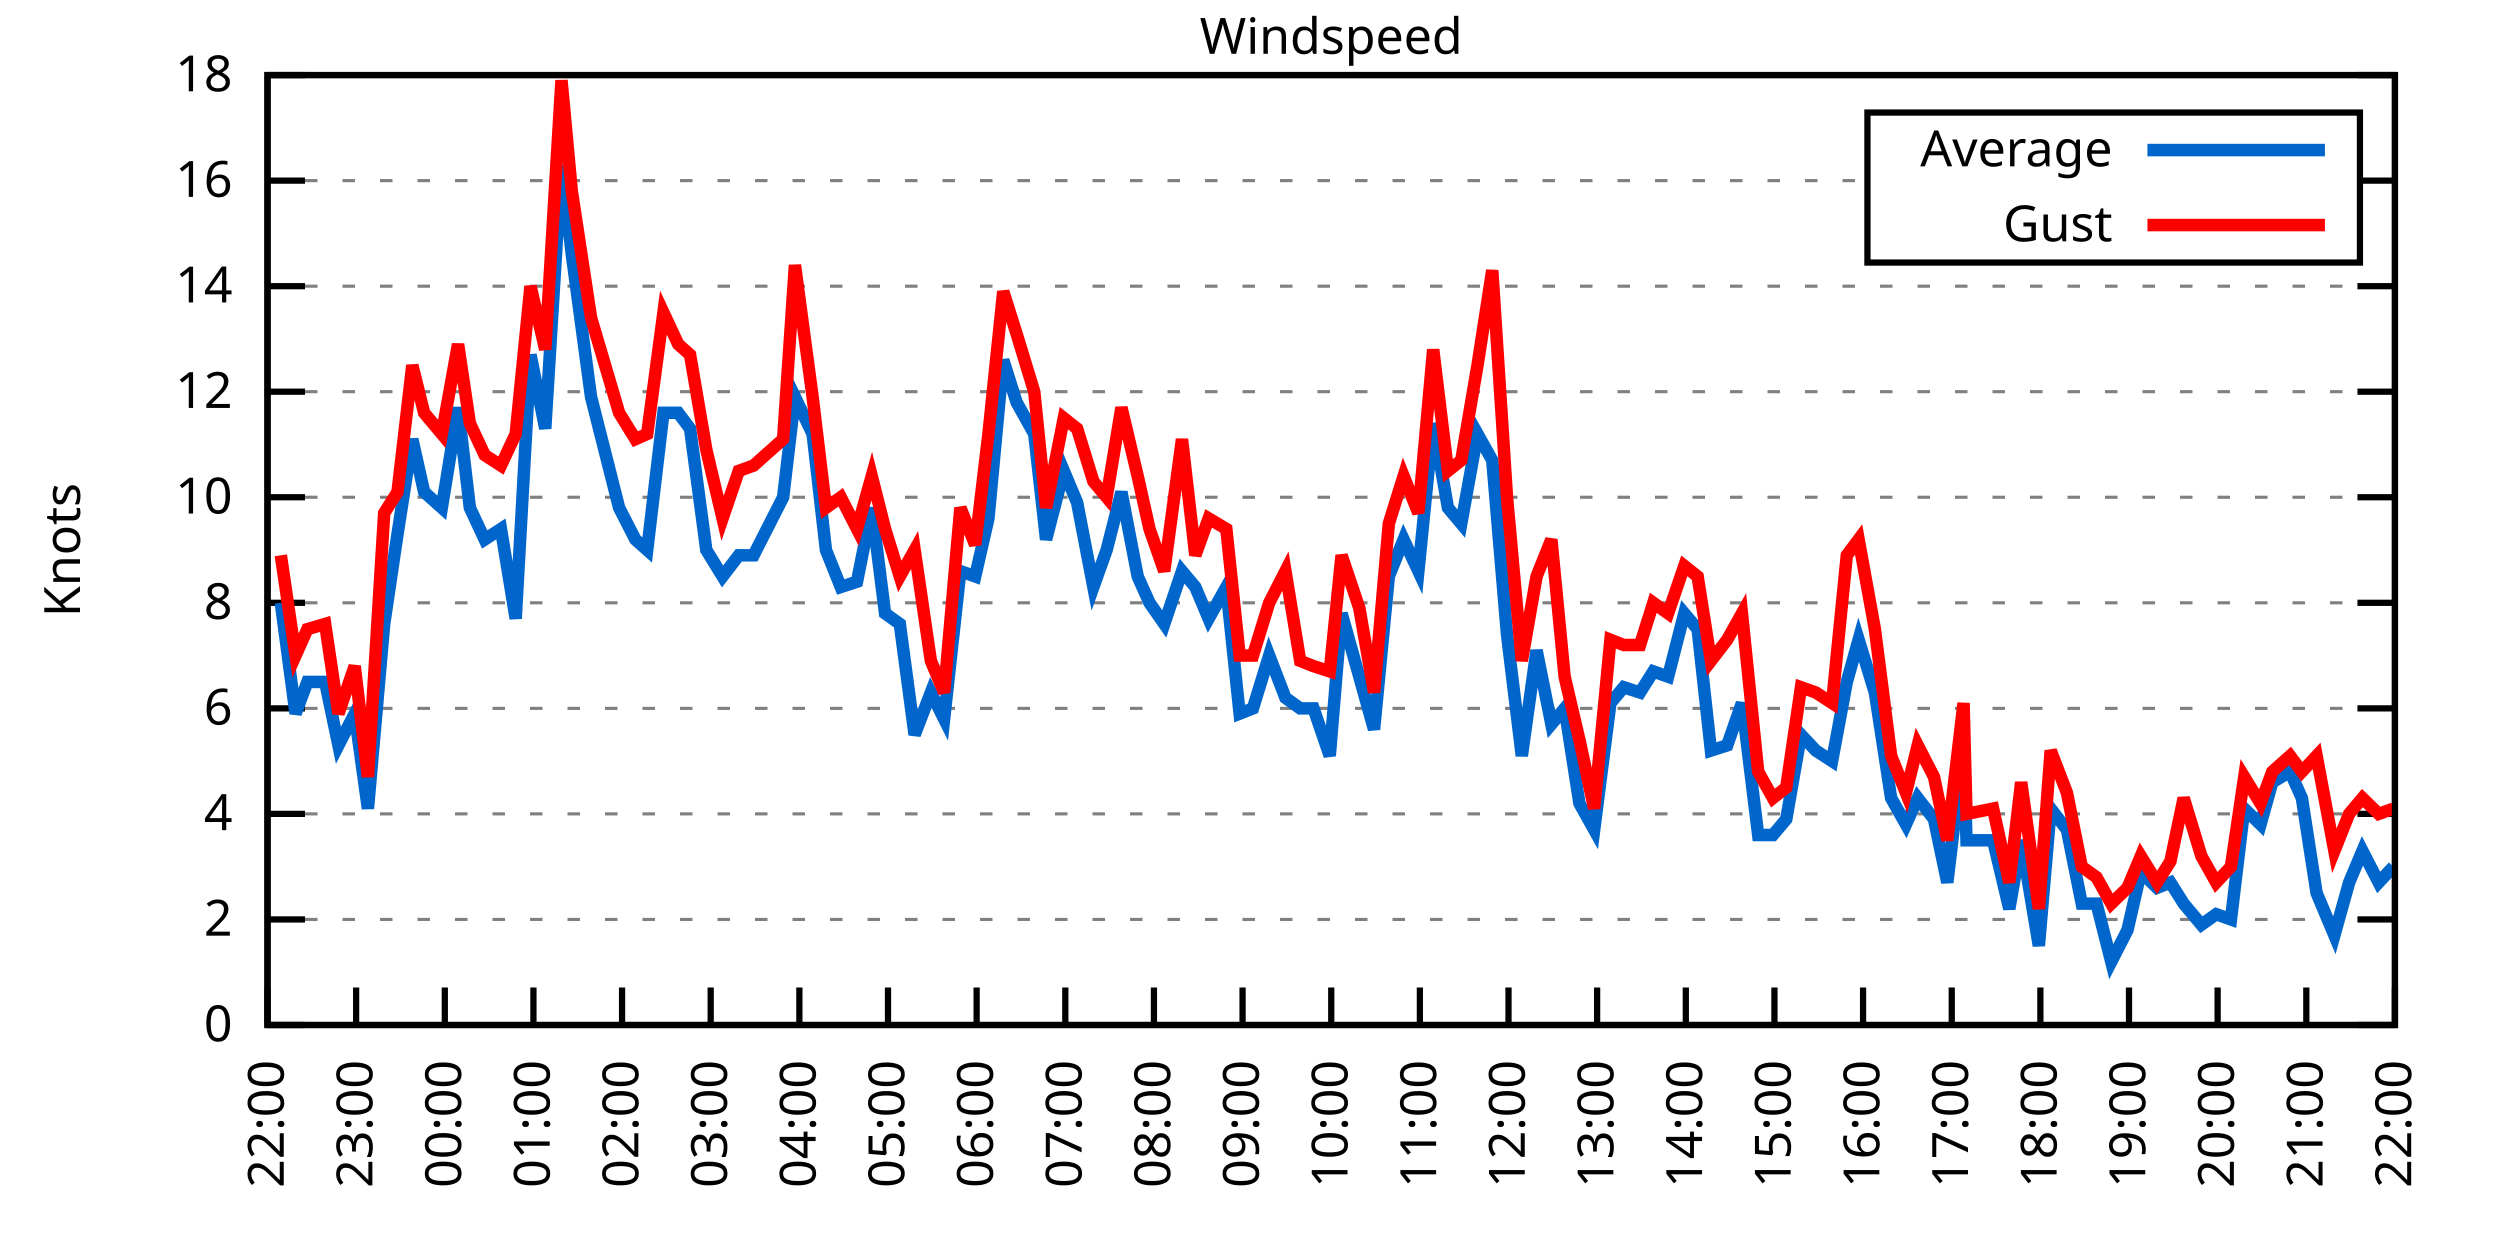
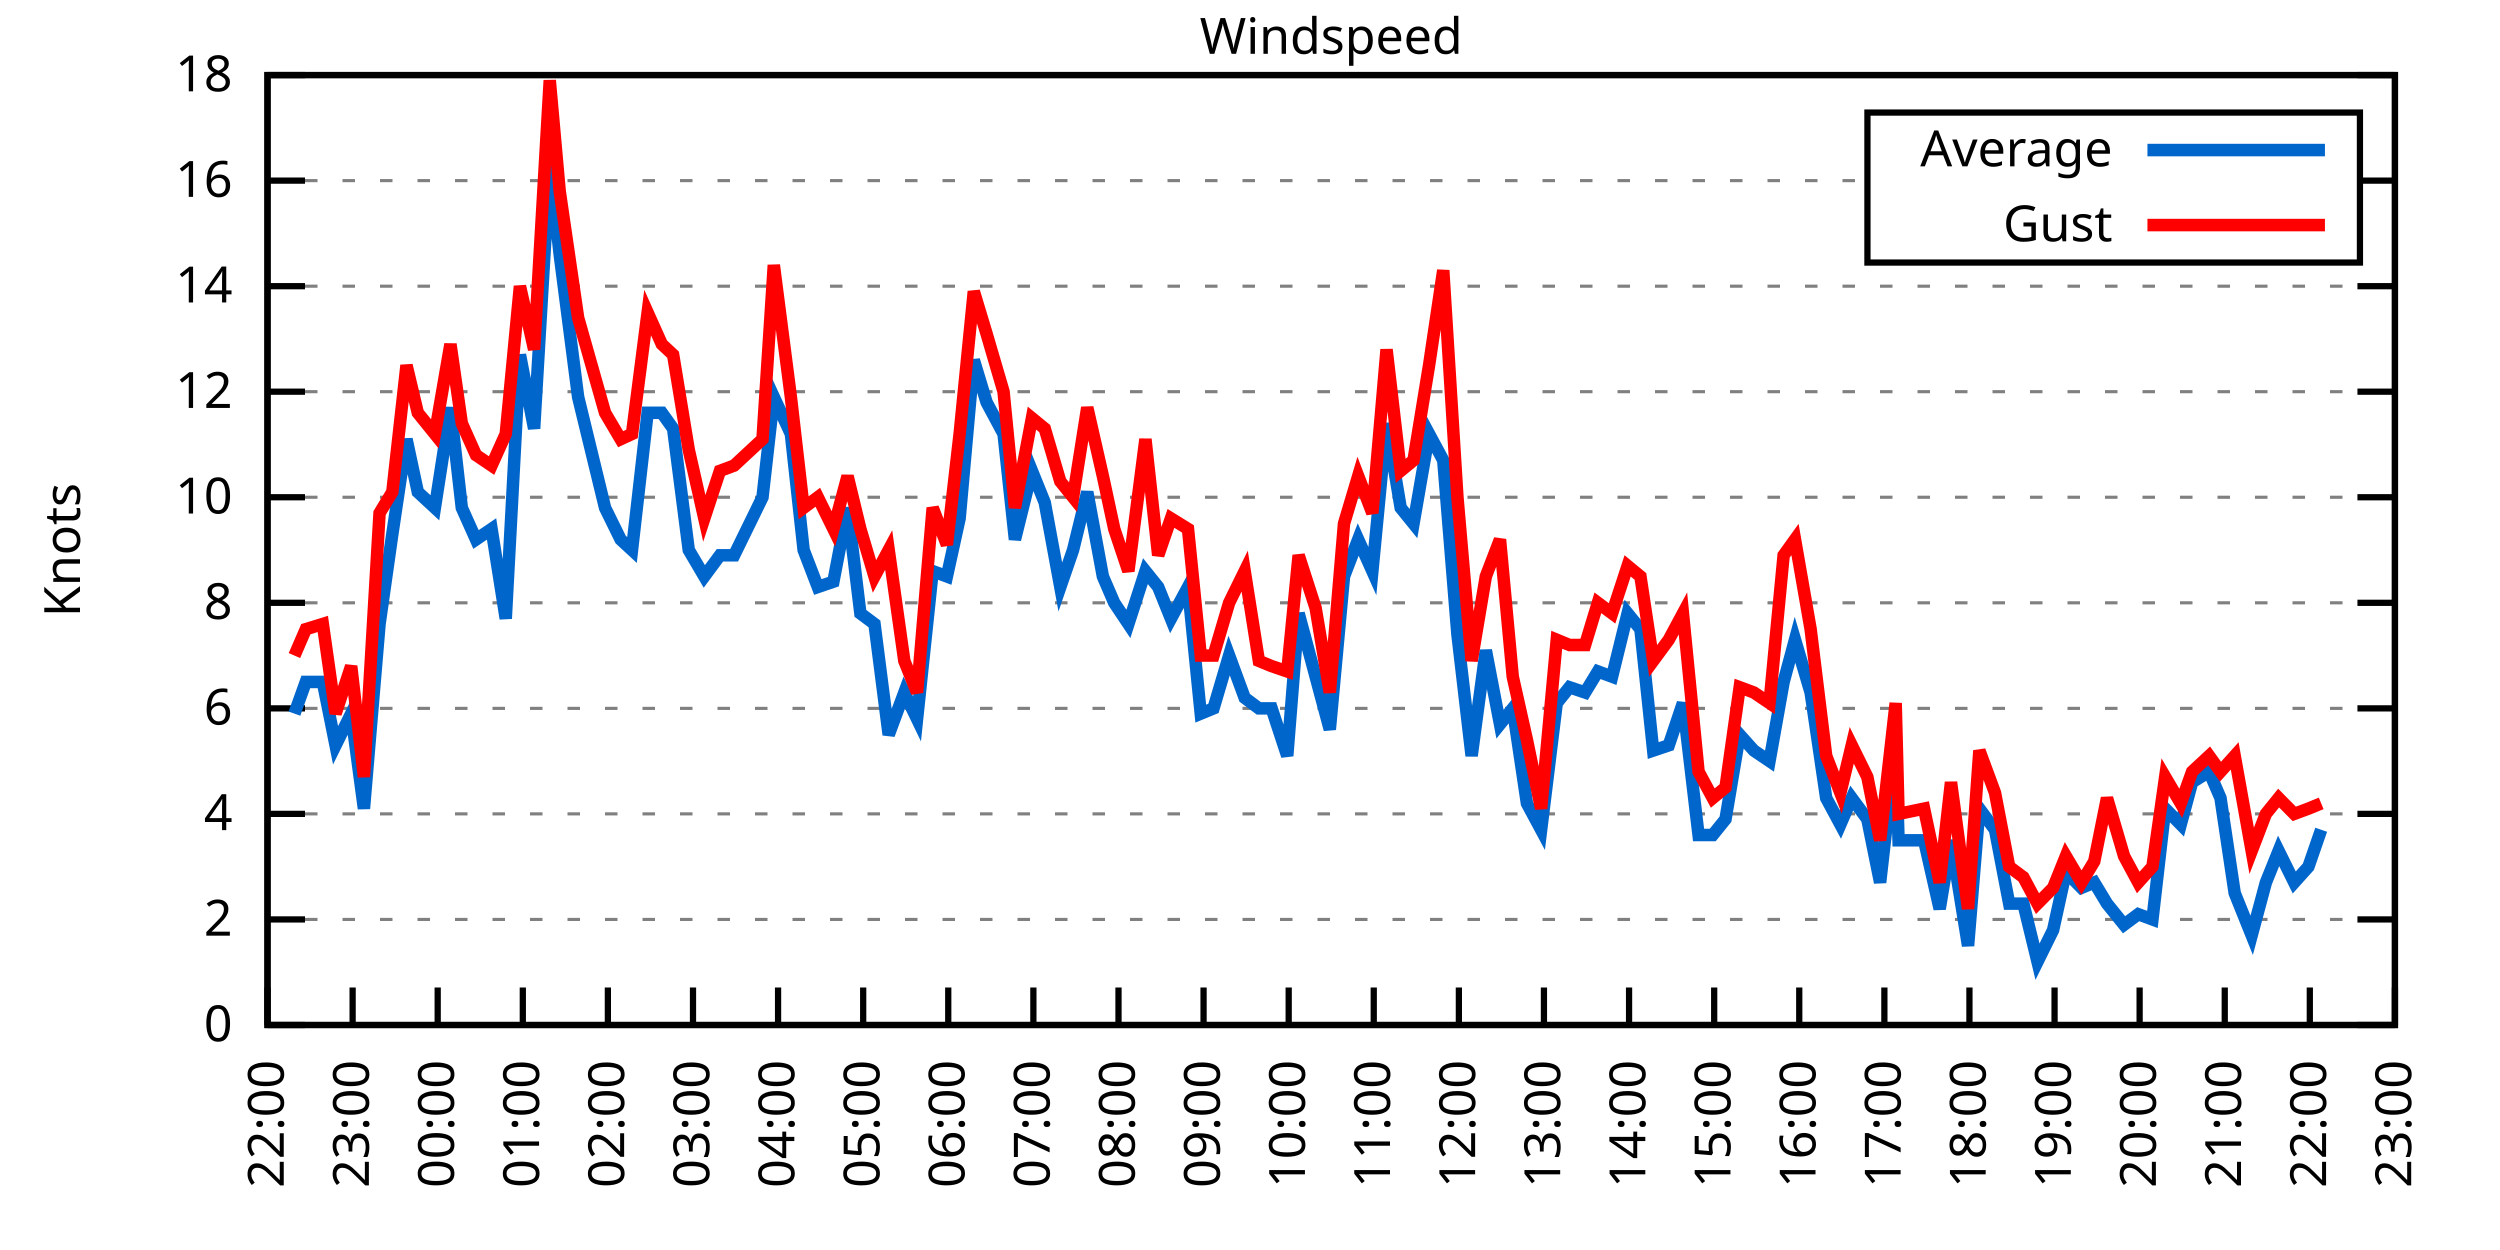
<svg xmlns="http://www.w3.org/2000/svg" xmlns:xlink="http://www.w3.org/1999/xlink" width="400" height="200" viewBox="0 0 400 200">
  <g id="gnuplot_canvas">
    <rect x="0" y="0" width="400" height="200" fill="none" />
    <defs>
      <circle id="gpDot" r="0.5" stroke-width="0.5" stroke="currentColor" />
      <path id="gpPt0" stroke-width="0.333" stroke="currentColor" d="M-1,0 h2 M0,-1 v2" />
      <path id="gpPt1" stroke-width="0.333" stroke="currentColor" d="M-1,-1 L1,1 M1,-1 L-1,1" />
      <path id="gpPt2" stroke-width="0.333" stroke="currentColor" d="M-1,0 L1,0 M0,-1 L0,1 M-1,-1 L1,1 M-1,1 L1,-1" />
      <rect id="gpPt3" stroke-width="0.333" stroke="currentColor" x="-1" y="-1" width="2" height="2" />
      <rect id="gpPt4" stroke-width="0.333" stroke="currentColor" fill="currentColor" x="-1" y="-1" width="2" height="2" />
      <circle id="gpPt5" stroke-width="0.333" stroke="currentColor" cx="0" cy="0" r="1" />
      <use xlink:href="#gpPt5" id="gpPt6" fill="currentColor" stroke="none" />
      <path id="gpPt7" stroke-width="0.333" stroke="currentColor" d="M0,-1.33 L-1.33,0.67 L1.33,0.67 z" />
      <use xlink:href="#gpPt7" id="gpPt8" fill="currentColor" stroke="none" />
      <use xlink:href="#gpPt7" id="gpPt9" stroke="currentColor" transform="rotate(180)" />
      <use xlink:href="#gpPt9" id="gpPt10" fill="currentColor" stroke="none" />
      <use xlink:href="#gpPt3" id="gpPt11" stroke="currentColor" transform="rotate(45)" />
      <use xlink:href="#gpPt11" id="gpPt12" fill="currentColor" stroke="none" />
      <path id="gpPt13" stroke-width="0.333" stroke="currentColor" d="M0,1.330 L1.265,0.411 L0.782,-1.067 L-0.782,-1.076 L-1.265,0.411 z" />
      <use xlink:href="#gpPt13" id="gpPt14" fill="currentColor" stroke="none" />
      <filter id="textbox" filterUnits="objectBoundingBox" x="0" y="0" height="1" width="1">
        <feFlood flood-color="white" flood-opacity="1" result="bgnd" />
        <feComposite in="SourceGraphic" in2="bgnd" operator="atop" />
      </filter>
      <filter id="greybox" filterUnits="objectBoundingBox" x="0" y="0" height="1" width="1">
        <feFlood flood-color="lightgrey" flood-opacity="1" result="grey" />
        <feComposite in="SourceGraphic" in2="grey" operator="atop" />
      </filter>
    </defs>
    <g fill="none" color="white" stroke="currentColor" stroke-width="1.00" stroke-linecap="butt" stroke-linejoin="miter">
</g>
    <g fill="none" color="black" stroke="currentColor" stroke-width="1.00" stroke-linecap="butt" stroke-linejoin="miter">
      <g stroke="none" shape-rendering="crispEdges">
        <polygon fill="rgb(255, 255, 255)" points="42.80,164.00 383.18,164.00 383.18,12.02 42.80,12.02 " />
      </g>
    </g>
    <g fill="none" color="black" stroke="currentColor" stroke-width="1.00" stroke-linecap="butt" stroke-linejoin="miter">
</g>
    <g fill="none" color="black" stroke="black" stroke-width="0.50" stroke-linecap="butt" stroke-linejoin="miter">
</g>
    <g fill="none" color="gray" stroke="currentColor" stroke-width="0.50" stroke-linecap="butt" stroke-linejoin="miter">
      <path stroke="gray" stroke-dasharray="2,4" class="gridline" d="M42.80,164.00 L383.19,164.00  " />
    </g>
    <g fill="none" color="gray" stroke="gray" stroke-width="1.00" stroke-linecap="butt" stroke-linejoin="miter">
</g>
    <g fill="none" color="black" stroke="currentColor" stroke-width="1.00" stroke-linecap="butt" stroke-linejoin="miter">
      <path stroke="black" d="M42.80,164.00 L48.80,164.00 M383.19,164.00 L377.19,164.00  " />
      <g transform="translate(37.20,166.60)" stroke="none" fill="black" font-family="Sans" font-size="8.00" text-anchor="end">
        <text>
          <tspan font-family="Sans"> 0</tspan>
        </text>
      </g>
    </g>
    <g fill="none" color="black" stroke="currentColor" stroke-width="1.00" stroke-linecap="butt" stroke-linejoin="miter">
</g>
    <g fill="none" color="black" stroke="black" stroke-width="0.50" stroke-linecap="butt" stroke-linejoin="miter">
</g>
    <g fill="none" color="gray" stroke="currentColor" stroke-width="0.50" stroke-linecap="butt" stroke-linejoin="miter">
      <path stroke="gray" stroke-dasharray="2,4" class="gridline" d="M42.80,147.11 L383.19,147.11  " />
    </g>
    <g fill="none" color="gray" stroke="gray" stroke-width="1.00" stroke-linecap="butt" stroke-linejoin="miter">
</g>
    <g fill="none" color="black" stroke="currentColor" stroke-width="1.00" stroke-linecap="butt" stroke-linejoin="miter">
      <path stroke="black" d="M42.80,147.11 L48.80,147.11 M383.19,147.11 L377.19,147.11  " />
      <g transform="translate(37.20,149.71)" stroke="none" fill="black" font-family="Sans" font-size="8.00" text-anchor="end">
        <text>
          <tspan font-family="Sans"> 2</tspan>
        </text>
      </g>
    </g>
    <g fill="none" color="black" stroke="currentColor" stroke-width="1.00" stroke-linecap="butt" stroke-linejoin="miter">
</g>
    <g fill="none" color="black" stroke="black" stroke-width="0.50" stroke-linecap="butt" stroke-linejoin="miter">
</g>
    <g fill="none" color="gray" stroke="currentColor" stroke-width="0.50" stroke-linecap="butt" stroke-linejoin="miter">
      <path stroke="gray" stroke-dasharray="2,4" class="gridline" d="M42.80,130.22 L383.19,130.22  " />
    </g>
    <g fill="none" color="gray" stroke="gray" stroke-width="1.00" stroke-linecap="butt" stroke-linejoin="miter">
</g>
    <g fill="none" color="black" stroke="currentColor" stroke-width="1.00" stroke-linecap="butt" stroke-linejoin="miter">
      <path stroke="black" d="M42.80,130.22 L48.80,130.22 M383.19,130.22 L377.19,130.22  " />
      <g transform="translate(37.20,132.82)" stroke="none" fill="black" font-family="Sans" font-size="8.00" text-anchor="end">
        <text>
          <tspan font-family="Sans"> 4</tspan>
        </text>
      </g>
    </g>
    <g fill="none" color="black" stroke="currentColor" stroke-width="1.00" stroke-linecap="butt" stroke-linejoin="miter">
</g>
    <g fill="none" color="black" stroke="black" stroke-width="0.50" stroke-linecap="butt" stroke-linejoin="miter">
</g>
    <g fill="none" color="gray" stroke="currentColor" stroke-width="0.50" stroke-linecap="butt" stroke-linejoin="miter">
      <path stroke="gray" stroke-dasharray="2,4" class="gridline" d="M42.80,113.34 L383.19,113.34  " />
    </g>
    <g fill="none" color="gray" stroke="gray" stroke-width="1.00" stroke-linecap="butt" stroke-linejoin="miter">
</g>
    <g fill="none" color="black" stroke="currentColor" stroke-width="1.00" stroke-linecap="butt" stroke-linejoin="miter">
      <path stroke="black" d="M42.80,113.34 L48.80,113.34 M383.19,113.34 L377.19,113.34  " />
      <g transform="translate(37.20,115.94)" stroke="none" fill="black" font-family="Sans" font-size="8.00" text-anchor="end">
        <text>
          <tspan font-family="Sans"> 6</tspan>
        </text>
      </g>
    </g>
    <g fill="none" color="black" stroke="currentColor" stroke-width="1.00" stroke-linecap="butt" stroke-linejoin="miter">
</g>
    <g fill="none" color="black" stroke="black" stroke-width="0.50" stroke-linecap="butt" stroke-linejoin="miter">
</g>
    <g fill="none" color="gray" stroke="currentColor" stroke-width="0.50" stroke-linecap="butt" stroke-linejoin="miter">
      <path stroke="gray" stroke-dasharray="2,4" class="gridline" d="M42.80,96.45 L383.19,96.45  " />
    </g>
    <g fill="none" color="gray" stroke="gray" stroke-width="1.00" stroke-linecap="butt" stroke-linejoin="miter">
</g>
    <g fill="none" color="black" stroke="currentColor" stroke-width="1.00" stroke-linecap="butt" stroke-linejoin="miter">
      <path stroke="black" d="M42.80,96.45 L48.80,96.45 M383.19,96.45 L377.19,96.45  " />
      <g transform="translate(37.20,99.05)" stroke="none" fill="black" font-family="Sans" font-size="8.00" text-anchor="end">
        <text>
          <tspan font-family="Sans"> 8</tspan>
        </text>
      </g>
    </g>
    <g fill="none" color="black" stroke="currentColor" stroke-width="1.00" stroke-linecap="butt" stroke-linejoin="miter">
</g>
    <g fill="none" color="black" stroke="black" stroke-width="0.50" stroke-linecap="butt" stroke-linejoin="miter">
</g>
    <g fill="none" color="gray" stroke="currentColor" stroke-width="0.50" stroke-linecap="butt" stroke-linejoin="miter">
      <path stroke="gray" stroke-dasharray="2,4" class="gridline" d="M42.80,79.56 L383.19,79.56  " />
    </g>
    <g fill="none" color="gray" stroke="gray" stroke-width="1.00" stroke-linecap="butt" stroke-linejoin="miter">
</g>
    <g fill="none" color="black" stroke="currentColor" stroke-width="1.00" stroke-linecap="butt" stroke-linejoin="miter">
      <path stroke="black" d="M42.80,79.56 L48.80,79.56 M383.19,79.56 L377.19,79.56  " />
      <g transform="translate(37.20,82.16)" stroke="none" fill="black" font-family="Sans" font-size="8.00" text-anchor="end">
        <text>
          <tspan font-family="Sans"> 10</tspan>
        </text>
      </g>
    </g>
    <g fill="none" color="black" stroke="currentColor" stroke-width="1.00" stroke-linecap="butt" stroke-linejoin="miter">
</g>
    <g fill="none" color="black" stroke="black" stroke-width="0.50" stroke-linecap="butt" stroke-linejoin="miter">
</g>
    <g fill="none" color="gray" stroke="currentColor" stroke-width="0.50" stroke-linecap="butt" stroke-linejoin="miter">
      <path stroke="gray" stroke-dasharray="2,4" class="gridline" d="M42.80,62.67 L383.19,62.67  " />
    </g>
    <g fill="none" color="gray" stroke="gray" stroke-width="1.00" stroke-linecap="butt" stroke-linejoin="miter">
</g>
    <g fill="none" color="black" stroke="currentColor" stroke-width="1.00" stroke-linecap="butt" stroke-linejoin="miter">
      <path stroke="black" d="M42.80,62.67 L48.80,62.67 M383.19,62.67 L377.19,62.67  " />
      <g transform="translate(37.20,65.27)" stroke="none" fill="black" font-family="Sans" font-size="8.00" text-anchor="end">
        <text>
          <tspan font-family="Sans"> 12</tspan>
        </text>
      </g>
    </g>
    <g fill="none" color="black" stroke="currentColor" stroke-width="1.00" stroke-linecap="butt" stroke-linejoin="miter">
</g>
    <g fill="none" color="black" stroke="black" stroke-width="0.50" stroke-linecap="butt" stroke-linejoin="miter">
</g>
    <g fill="none" color="gray" stroke="currentColor" stroke-width="0.50" stroke-linecap="butt" stroke-linejoin="miter">
      <path stroke="gray" stroke-dasharray="2,4" class="gridline" d="M42.80,45.79 L383.19,45.79  " />
    </g>
    <g fill="none" color="gray" stroke="gray" stroke-width="1.00" stroke-linecap="butt" stroke-linejoin="miter">
</g>
    <g fill="none" color="black" stroke="currentColor" stroke-width="1.00" stroke-linecap="butt" stroke-linejoin="miter">
      <path stroke="black" d="M42.80,45.79 L48.80,45.79 M383.19,45.79 L377.19,45.79  " />
      <g transform="translate(37.20,48.39)" stroke="none" fill="black" font-family="Sans" font-size="8.00" text-anchor="end">
        <text>
          <tspan font-family="Sans"> 14</tspan>
        </text>
      </g>
    </g>
    <g fill="none" color="black" stroke="currentColor" stroke-width="1.00" stroke-linecap="butt" stroke-linejoin="miter">
</g>
    <g fill="none" color="black" stroke="black" stroke-width="0.50" stroke-linecap="butt" stroke-linejoin="miter">
</g>
    <g fill="none" color="gray" stroke="currentColor" stroke-width="0.50" stroke-linecap="butt" stroke-linejoin="miter">
      <path stroke="gray" stroke-dasharray="2,4" class="gridline" d="M42.80,28.90 L298.79,28.90 M377.59,28.90 L383.19,28.90  " />
    </g>
    <g fill="none" color="gray" stroke="gray" stroke-width="1.00" stroke-linecap="butt" stroke-linejoin="miter">
</g>
    <g fill="none" color="black" stroke="currentColor" stroke-width="1.00" stroke-linecap="butt" stroke-linejoin="miter">
      <path stroke="black" d="M42.80,28.90 L48.80,28.90 M383.19,28.90 L377.19,28.90  " />
      <g transform="translate(37.20,31.50)" stroke="none" fill="black" font-family="Sans" font-size="8.00" text-anchor="end">
        <text>
          <tspan font-family="Sans"> 16</tspan>
        </text>
      </g>
    </g>
    <g fill="none" color="black" stroke="currentColor" stroke-width="1.00" stroke-linecap="butt" stroke-linejoin="miter">
</g>
    <g fill="none" color="black" stroke="black" stroke-width="0.50" stroke-linecap="butt" stroke-linejoin="miter">
</g>
    <g fill="none" color="gray" stroke="currentColor" stroke-width="0.50" stroke-linecap="butt" stroke-linejoin="miter">
      <path stroke="gray" stroke-dasharray="2,4" class="gridline" d="M42.80,12.01 L383.19,12.01  " />
    </g>
    <g fill="none" color="gray" stroke="gray" stroke-width="1.00" stroke-linecap="butt" stroke-linejoin="miter">
</g>
    <g fill="none" color="black" stroke="currentColor" stroke-width="1.00" stroke-linecap="butt" stroke-linejoin="miter">
      <path stroke="black" d="M42.80,12.01 L48.80,12.01 M383.19,12.01 L377.19,12.01  " />
      <g transform="translate(37.20,14.61)" stroke="none" fill="black" font-family="Sans" font-size="8.00" text-anchor="end">
        <text>
          <tspan font-family="Sans"> 18</tspan>
        </text>
      </g>
    </g>
    <g fill="none" color="black" stroke="currentColor" stroke-width="1.00" stroke-linecap="butt" stroke-linejoin="miter">
      <path stroke="black" d="M42.80,164.00 L42.80,158.00  " />
      <g transform="translate(45.40,169.60) rotate(270.00)" stroke="none" fill="black" font-family="Sans" font-size="8.00" text-anchor="end">
        <text>
          <tspan font-family="Sans">22:00</tspan>
        </text>
      </g>
    </g>
    <g fill="none" color="black" stroke="currentColor" stroke-width="1.00" stroke-linecap="butt" stroke-linejoin="miter">
-       <path stroke="black" d="M56.98,164.00 L56.98,158.00  " />
-       <g transform="translate(59.58,169.60) rotate(270.00)" stroke="none" fill="black" font-family="Sans" font-size="8.00" text-anchor="end">
+       <path stroke="black" d="M56.42,164.00 L56.42,158.00  " />
+       <g transform="translate(59.02,169.60) rotate(270.00)" stroke="none" fill="black" font-family="Sans" font-size="8.00" text-anchor="end">
        <text>
          <tspan font-family="Sans">23:00</tspan>
        </text>
      </g>
    </g>
    <g fill="none" color="black" stroke="currentColor" stroke-width="1.00" stroke-linecap="butt" stroke-linejoin="miter">
-       <path stroke="black" d="M71.17,164.00 L71.17,158.00  " />
-       <g transform="translate(73.77,169.60) rotate(270.00)" stroke="none" fill="black" font-family="Sans" font-size="8.00" text-anchor="end">
+       <path stroke="black" d="M70.03,164.00 L70.03,158.00  " />
+       <g transform="translate(72.63,169.60) rotate(270.00)" stroke="none" fill="black" font-family="Sans" font-size="8.00" text-anchor="end">
        <text>
          <tspan font-family="Sans">00:00</tspan>
        </text>
      </g>
    </g>
    <g fill="none" color="black" stroke="currentColor" stroke-width="1.00" stroke-linecap="butt" stroke-linejoin="miter">
-       <path stroke="black" d="M85.35,164.00 L85.35,158.00  " />
-       <g transform="translate(87.95,169.60) rotate(270.00)" stroke="none" fill="black" font-family="Sans" font-size="8.00" text-anchor="end">
+       <path stroke="black" d="M83.65,164.00 L83.65,158.00  " />
+       <g transform="translate(86.25,169.60) rotate(270.00)" stroke="none" fill="black" font-family="Sans" font-size="8.00" text-anchor="end">
        <text>
          <tspan font-family="Sans">01:00</tspan>
        </text>
      </g>
    </g>
    <g fill="none" color="black" stroke="currentColor" stroke-width="1.00" stroke-linecap="butt" stroke-linejoin="miter">
-       <path stroke="black" d="M99.53,164.00 L99.53,158.00  " />
-       <g transform="translate(102.13,169.60) rotate(270.00)" stroke="none" fill="black" font-family="Sans" font-size="8.00" text-anchor="end">
+       <path stroke="black" d="M97.26,164.00 L97.26,158.00  " />
+       <g transform="translate(99.86,169.60) rotate(270.00)" stroke="none" fill="black" font-family="Sans" font-size="8.00" text-anchor="end">
        <text>
          <tspan font-family="Sans">02:00</tspan>
        </text>
      </g>
    </g>
    <g fill="none" color="black" stroke="currentColor" stroke-width="1.00" stroke-linecap="butt" stroke-linejoin="miter">
-       <path stroke="black" d="M113.71,164.00 L113.71,158.00  " />
-       <g transform="translate(116.31,169.60) rotate(270.00)" stroke="none" fill="black" font-family="Sans" font-size="8.00" text-anchor="end">
+       <path stroke="black" d="M110.88,164.00 L110.88,158.00  " />
+       <g transform="translate(113.48,169.60) rotate(270.00)" stroke="none" fill="black" font-family="Sans" font-size="8.00" text-anchor="end">
        <text>
          <tspan font-family="Sans">03:00</tspan>
        </text>
      </g>
    </g>
    <g fill="none" color="black" stroke="currentColor" stroke-width="1.00" stroke-linecap="butt" stroke-linejoin="miter">
-       <path stroke="black" d="M127.90,164.00 L127.90,158.00  " />
-       <g transform="translate(130.50,169.60) rotate(270.00)" stroke="none" fill="black" font-family="Sans" font-size="8.00" text-anchor="end">
+       <path stroke="black" d="M124.49,164.00 L124.49,158.00  " />
+       <g transform="translate(127.09,169.60) rotate(270.00)" stroke="none" fill="black" font-family="Sans" font-size="8.00" text-anchor="end">
        <text>
          <tspan font-family="Sans">04:00</tspan>
        </text>
      </g>
    </g>
    <g fill="none" color="black" stroke="currentColor" stroke-width="1.00" stroke-linecap="butt" stroke-linejoin="miter">
-       <path stroke="black" d="M142.08,164.00 L142.08,158.00  " />
-       <g transform="translate(144.68,169.60) rotate(270.00)" stroke="none" fill="black" font-family="Sans" font-size="8.00" text-anchor="end">
+       <path stroke="black" d="M138.11,164.00 L138.11,158.00  " />
+       <g transform="translate(140.71,169.60) rotate(270.00)" stroke="none" fill="black" font-family="Sans" font-size="8.00" text-anchor="end">
        <text>
          <tspan font-family="Sans">05:00</tspan>
        </text>
      </g>
    </g>
    <g fill="none" color="black" stroke="currentColor" stroke-width="1.00" stroke-linecap="butt" stroke-linejoin="miter">
-       <path stroke="black" d="M156.26,164.00 L156.26,158.00  " />
-       <g transform="translate(158.86,169.60) rotate(270.00)" stroke="none" fill="black" font-family="Sans" font-size="8.00" text-anchor="end">
+       <path stroke="black" d="M151.72,164.00 L151.72,158.00  " />
+       <g transform="translate(154.32,169.60) rotate(270.00)" stroke="none" fill="black" font-family="Sans" font-size="8.00" text-anchor="end">
        <text>
          <tspan font-family="Sans">06:00</tspan>
        </text>
      </g>
    </g>
    <g fill="none" color="black" stroke="currentColor" stroke-width="1.00" stroke-linecap="butt" stroke-linejoin="miter">
-       <path stroke="black" d="M170.45,164.00 L170.45,158.00  " />
-       <g transform="translate(173.05,169.60) rotate(270.00)" stroke="none" fill="black" font-family="Sans" font-size="8.00" text-anchor="end">
+       <path stroke="black" d="M165.34,164.00 L165.34,158.00  " />
+       <g transform="translate(167.94,169.60) rotate(270.00)" stroke="none" fill="black" font-family="Sans" font-size="8.00" text-anchor="end">
        <text>
          <tspan font-family="Sans">07:00</tspan>
        </text>
      </g>
    </g>
    <g fill="none" color="black" stroke="currentColor" stroke-width="1.00" stroke-linecap="butt" stroke-linejoin="miter">
-       <path stroke="black" d="M184.63,164.00 L184.63,158.00  " />
-       <g transform="translate(187.23,169.60) rotate(270.00)" stroke="none" fill="black" font-family="Sans" font-size="8.00" text-anchor="end">
+       <path stroke="black" d="M178.96,164.00 L178.96,158.00  " />
+       <g transform="translate(181.56,169.60) rotate(270.00)" stroke="none" fill="black" font-family="Sans" font-size="8.00" text-anchor="end">
        <text>
          <tspan font-family="Sans">08:00</tspan>
        </text>
      </g>
    </g>
    <g fill="none" color="black" stroke="currentColor" stroke-width="1.00" stroke-linecap="butt" stroke-linejoin="miter">
-       <path stroke="black" d="M198.81,164.00 L198.81,158.00  " />
-       <g transform="translate(201.41,169.60) rotate(270.00)" stroke="none" fill="black" font-family="Sans" font-size="8.00" text-anchor="end">
+       <path stroke="black" d="M192.57,164.00 L192.57,158.00  " />
+       <g transform="translate(195.17,169.60) rotate(270.00)" stroke="none" fill="black" font-family="Sans" font-size="8.00" text-anchor="end">
        <text>
          <tspan font-family="Sans">09:00</tspan>
        </text>
      </g>
    </g>
    <g fill="none" color="black" stroke="currentColor" stroke-width="1.00" stroke-linecap="butt" stroke-linejoin="miter">
-       <path stroke="black" d="M213.00,164.00 L213.00,158.00  " />
-       <g transform="translate(215.60,169.60) rotate(270.00)" stroke="none" fill="black" font-family="Sans" font-size="8.00" text-anchor="end">
+       <path stroke="black" d="M206.19,164.00 L206.19,158.00  " />
+       <g transform="translate(208.79,169.60) rotate(270.00)" stroke="none" fill="black" font-family="Sans" font-size="8.00" text-anchor="end">
        <text>
          <tspan font-family="Sans">10:00</tspan>
        </text>
      </g>
    </g>
    <g fill="none" color="black" stroke="currentColor" stroke-width="1.00" stroke-linecap="butt" stroke-linejoin="miter">
-       <path stroke="black" d="M227.18,164.00 L227.18,158.00  " />
-       <g transform="translate(229.78,169.60) rotate(270.00)" stroke="none" fill="black" font-family="Sans" font-size="8.00" text-anchor="end">
+       <path stroke="black" d="M219.80,164.00 L219.80,158.00  " />
+       <g transform="translate(222.40,169.60) rotate(270.00)" stroke="none" fill="black" font-family="Sans" font-size="8.00" text-anchor="end">
        <text>
          <tspan font-family="Sans">11:00</tspan>
        </text>
      </g>
    </g>
    <g fill="none" color="black" stroke="currentColor" stroke-width="1.00" stroke-linecap="butt" stroke-linejoin="miter">
-       <path stroke="black" d="M241.36,164.00 L241.36,158.00  " />
-       <g transform="translate(243.96,169.60) rotate(270.00)" stroke="none" fill="black" font-family="Sans" font-size="8.00" text-anchor="end">
+       <path stroke="black" d="M233.42,164.00 L233.42,158.00  " />
+       <g transform="translate(236.02,169.60) rotate(270.00)" stroke="none" fill="black" font-family="Sans" font-size="8.00" text-anchor="end">
        <text>
          <tspan font-family="Sans">12:00</tspan>
        </text>
      </g>
    </g>
    <g fill="none" color="black" stroke="currentColor" stroke-width="1.00" stroke-linecap="butt" stroke-linejoin="miter">
-       <path stroke="black" d="M255.54,164.00 L255.54,158.00  " />
-       <g transform="translate(258.14,169.60) rotate(270.00)" stroke="none" fill="black" font-family="Sans" font-size="8.00" text-anchor="end">
+       <path stroke="black" d="M247.03,164.00 L247.03,158.00  " />
+       <g transform="translate(249.63,169.60) rotate(270.00)" stroke="none" fill="black" font-family="Sans" font-size="8.00" text-anchor="end">
        <text>
          <tspan font-family="Sans">13:00</tspan>
        </text>
      </g>
    </g>
    <g fill="none" color="black" stroke="currentColor" stroke-width="1.00" stroke-linecap="butt" stroke-linejoin="miter">
-       <path stroke="black" d="M269.73,164.00 L269.73,158.00  " />
-       <g transform="translate(272.33,169.60) rotate(270.00)" stroke="none" fill="black" font-family="Sans" font-size="8.00" text-anchor="end">
+       <path stroke="black" d="M260.65,164.00 L260.65,158.00  " />
+       <g transform="translate(263.25,169.60) rotate(270.00)" stroke="none" fill="black" font-family="Sans" font-size="8.00" text-anchor="end">
        <text>
          <tspan font-family="Sans">14:00</tspan>
        </text>
      </g>
    </g>
    <g fill="none" color="black" stroke="currentColor" stroke-width="1.00" stroke-linecap="butt" stroke-linejoin="miter">
-       <path stroke="black" d="M283.91,164.00 L283.91,158.00  " />
-       <g transform="translate(286.51,169.60) rotate(270.00)" stroke="none" fill="black" font-family="Sans" font-size="8.00" text-anchor="end">
+       <path stroke="black" d="M274.27,164.00 L274.27,158.00  " />
+       <g transform="translate(276.87,169.60) rotate(270.00)" stroke="none" fill="black" font-family="Sans" font-size="8.00" text-anchor="end">
        <text>
          <tspan font-family="Sans">15:00</tspan>
        </text>
      </g>
    </g>
    <g fill="none" color="black" stroke="currentColor" stroke-width="1.00" stroke-linecap="butt" stroke-linejoin="miter">
-       <path stroke="black" d="M298.09,164.00 L298.09,158.00  " />
-       <g transform="translate(300.69,169.60) rotate(270.00)" stroke="none" fill="black" font-family="Sans" font-size="8.00" text-anchor="end">
+       <path stroke="black" d="M287.88,164.00 L287.88,158.00  " />
+       <g transform="translate(290.48,169.60) rotate(270.00)" stroke="none" fill="black" font-family="Sans" font-size="8.00" text-anchor="end">
        <text>
          <tspan font-family="Sans">16:00</tspan>
        </text>
      </g>
    </g>
    <g fill="none" color="black" stroke="currentColor" stroke-width="1.00" stroke-linecap="butt" stroke-linejoin="miter">
-       <path stroke="black" d="M312.28,164.00 L312.28,158.00  " />
-       <g transform="translate(314.88,169.60) rotate(270.00)" stroke="none" fill="black" font-family="Sans" font-size="8.00" text-anchor="end">
+       <path stroke="black" d="M301.50,164.00 L301.50,158.00  " />
+       <g transform="translate(304.10,169.60) rotate(270.00)" stroke="none" fill="black" font-family="Sans" font-size="8.00" text-anchor="end">
        <text>
          <tspan font-family="Sans">17:00</tspan>
        </text>
      </g>
    </g>
    <g fill="none" color="black" stroke="currentColor" stroke-width="1.00" stroke-linecap="butt" stroke-linejoin="miter">
-       <path stroke="black" d="M326.46,164.00 L326.46,158.00  " />
-       <g transform="translate(329.06,169.60) rotate(270.00)" stroke="none" fill="black" font-family="Sans" font-size="8.00" text-anchor="end">
+       <path stroke="black" d="M315.11,164.00 L315.11,158.00  " />
+       <g transform="translate(317.71,169.60) rotate(270.00)" stroke="none" fill="black" font-family="Sans" font-size="8.00" text-anchor="end">
        <text>
          <tspan font-family="Sans">18:00</tspan>
        </text>
      </g>
    </g>
    <g fill="none" color="black" stroke="currentColor" stroke-width="1.00" stroke-linecap="butt" stroke-linejoin="miter">
-       <path stroke="black" d="M340.64,164.00 L340.64,158.00  " />
-       <g transform="translate(343.24,169.60) rotate(270.00)" stroke="none" fill="black" font-family="Sans" font-size="8.00" text-anchor="end">
+       <path stroke="black" d="M328.73,164.00 L328.73,158.00  " />
+       <g transform="translate(331.33,169.60) rotate(270.00)" stroke="none" fill="black" font-family="Sans" font-size="8.00" text-anchor="end">
        <text>
          <tspan font-family="Sans">19:00</tspan>
        </text>
      </g>
    </g>
    <g fill="none" color="black" stroke="currentColor" stroke-width="1.00" stroke-linecap="butt" stroke-linejoin="miter">
-       <path stroke="black" d="M354.82,164.00 L354.82,158.00  " />
-       <g transform="translate(357.42,169.60) rotate(270.00)" stroke="none" fill="black" font-family="Sans" font-size="8.00" text-anchor="end">
+       <path stroke="black" d="M342.34,164.00 L342.34,158.00  " />
+       <g transform="translate(344.94,169.60) rotate(270.00)" stroke="none" fill="black" font-family="Sans" font-size="8.00" text-anchor="end">
        <text>
          <tspan font-family="Sans">20:00</tspan>
        </text>
      </g>
    </g>
    <g fill="none" color="black" stroke="currentColor" stroke-width="1.00" stroke-linecap="butt" stroke-linejoin="miter">
-       <path stroke="black" d="M369.01,164.00 L369.01,158.00  " />
-       <g transform="translate(371.61,169.60) rotate(270.00)" stroke="none" fill="black" font-family="Sans" font-size="8.00" text-anchor="end">
+       <path stroke="black" d="M355.96,164.00 L355.96,158.00  " />
+       <g transform="translate(358.56,169.60) rotate(270.00)" stroke="none" fill="black" font-family="Sans" font-size="8.00" text-anchor="end">
        <text>
          <tspan font-family="Sans">21:00</tspan>
+         </text>
+       </g>
+     </g>
+     <g fill="none" color="black" stroke="currentColor" stroke-width="1.00" stroke-linecap="butt" stroke-linejoin="miter">
+       <path stroke="black" d="M369.57,164.00 L369.57,158.00  " />
+       <g transform="translate(372.17,169.60) rotate(270.00)" stroke="none" fill="black" font-family="Sans" font-size="8.00" text-anchor="end">
+         <text>
+           <tspan font-family="Sans">22:00</tspan>
        </text>
      </g>
    </g>
    <g fill="none" color="black" stroke="currentColor" stroke-width="1.00" stroke-linecap="butt" stroke-linejoin="miter">
      <path stroke="black" d="M383.19,164.00 L383.19,158.00  " />
      <g transform="translate(385.79,169.60) rotate(270.00)" stroke="none" fill="black" font-family="Sans" font-size="8.00" text-anchor="end">
        <text>
-           <tspan font-family="Sans">22:00</tspan>
+           <tspan font-family="Sans">23:00</tspan>
        </text>
      </g>
    </g>
    <g fill="none" color="black" stroke="currentColor" stroke-width="1.00" stroke-linecap="butt" stroke-linejoin="miter">
</g>
    <g fill="none" color="black" stroke="currentColor" stroke-width="1.00" stroke-linecap="butt" stroke-linejoin="miter">
      <path stroke="black" d="M42.80,12.01 L42.80,164.00 L383.19,164.00 L383.19,12.01 L42.80,12.01 Z  " />
    </g>
    <g fill="none" color="black" stroke="currentColor" stroke-width="1.00" stroke-linecap="butt" stroke-linejoin="miter">
</g>
    <g fill="none" color="black" stroke="currentColor" stroke-width="1.00" stroke-linecap="butt" stroke-linejoin="miter">
      <path stroke="black" d="M298.79,42.01 L298.79,18.01 L377.59,18.01 L377.59,42.01 L298.79,42.01 Z  " />
    </g>
    <g id="Windspeed_plot_1">
      <g fill="none" color="white" stroke="black" stroke-width="2.00" stroke-linecap="butt" stroke-linejoin="miter">
</g>
      <g fill="none" color="black" stroke="currentColor" stroke-width="2.00" stroke-linecap="butt" stroke-linejoin="miter">
        <g transform="translate(337.99,26.61)" stroke="none" fill="black" font-family="Sans" font-size="8.00" text-anchor="end">
          <text>
            <tspan font-family="Sans">Average</tspan>
          </text>
        </g>
      </g>
      <g fill="none" color="black" stroke="currentColor" stroke-width="2.00" stroke-linecap="butt" stroke-linejoin="miter">
-         <path stroke="rgb(  0, 102, 204)" d="M343.59,24.01 L371.99,24.01 M44.93,96.45 L47.29,114.18 L49.18,109.11 L52.02,109.11 L54.15,119.25 L56.75,114.18   L58.87,129.38 L61.47,99.83 L63.60,85.47 L65.97,70.27 L67.86,78.72 L70.69,81.25 L73.29,65.21 L75.18,81.25   L77.55,86.32 L80.15,84.63 L82.51,98.98 L84.88,56.76 L87.24,68.58 L89.84,26.36 L91.49,40.72 L94.57,63.52   L99.06,81.25 L101.66,86.32 L103.55,88.00 L106.15,66.05 L108.51,66.05 L110.41,68.58 L113.01,88.00 L115.61,92.23   L118.21,88.85 L120.57,88.85 L125.30,79.56 L127.19,63.52 L130.02,69.43 L132.15,88.00 L134.52,93.92 L137.12,93.07   L139.48,81.25 L141.61,98.14 L143.97,99.83 L146.34,117.56 L148.94,110.80 L151.06,115.03 L153.66,91.38 L156.03,92.23   L158.15,82.94 L160.52,57.61 L162.65,64.36 L165.48,69.43 L167.37,86.32 L170.21,75.34 L172.34,80.41 L174.94,93.92   L177.06,88.00 L179.43,78.72 L182.03,92.23 L183.92,96.45 L186.28,99.83 L189.12,91.38 L191.25,93.92 L193.38,98.98   L196.21,93.92 L198.34,114.18 L200.47,113.34 L203.07,104.89 L205.67,111.65 L208.03,113.34 L210.16,113.34 L212.76,120.94   L214.65,98.14 L217.49,108.27 L219.85,116.71 L222.21,92.23 L224.58,86.32 L226.94,91.38 L229.31,67.74 L231.67,81.25   L233.80,83.78 L236.40,69.43 L238.76,73.65 L241.12,101.52 L243.49,120.94 L245.85,104.05 L248.22,115.87 L250.34,113.34   L252.71,128.54 L255.07,132.76 L257.67,112.49 L259.80,109.96 L262.40,110.80 L264.53,107.43 L266.89,108.27 L269.49,98.14   L271.62,100.67 L273.75,120.09 L276.35,119.25 L278.71,112.49 L281.31,133.60 L283.67,133.60 L285.80,131.07 L288.16,117.56   L290.53,120.09 L293.13,121.78 L295.49,109.11 L297.38,102.36 L299.98,110.80 L302.58,127.69 L304.95,131.91 L306.84,127.69   L309.44,131.07 L311.57,141.20 L314.17,119.25 L314.64,134.45 L318.89,134.45 L321.49,145.42 L323.39,134.45 L326.22,151.33   L328.11,129.38 L330.71,132.76 L333.08,144.58 L335.44,144.58 L337.80,153.87 L340.40,148.80 L342.53,139.51 L345.13,142.05   L347.26,141.20 L349.39,144.58 L352.22,147.96 L354.59,146.27 L356.95,147.11 L359.08,129.38 L361.68,131.91 L363.57,125.16   L366.41,123.47 L368.30,127.69 L370.66,142.89 L373.50,149.65 L375.86,141.20 L377.99,136.14 L380.59,141.20 L382.95,138.67    " />
+         <path stroke="rgb(  0, 102, 204)" d="M343.59,24.01 L371.99,24.01 M47.11,114.18 L48.93,109.11 L51.65,109.11 L53.69,119.25 L56.19,114.18 L58.23,129.38   L60.73,99.83 L62.77,85.47 L65.04,70.27 L66.85,78.72 L69.58,81.25 L72.07,65.21 L73.89,81.25 L76.16,86.32   L78.65,84.63 L80.92,98.98 L83.19,56.76 L85.46,68.58 L87.96,26.36 L89.55,40.72 L92.50,63.52 L96.81,81.25   L99.30,86.32 L101.12,88.00 L103.62,66.05 L105.89,66.05 L107.70,68.58 L110.20,88.00 L112.69,92.23 L115.19,88.85   L117.46,88.85 L122.00,79.56 L123.81,63.52 L126.54,69.43 L128.58,88.00 L130.85,93.92 L133.34,93.07 L135.61,81.25   L137.66,98.14 L139.92,99.83 L142.19,117.56 L144.69,110.80 L146.73,115.03 L149.23,91.38 L151.50,92.23 L153.54,82.94   L155.81,57.61 L157.85,64.36 L160.57,69.43 L162.39,86.32 L165.11,75.34 L167.16,80.41 L169.65,93.92 L171.69,88.00   L173.96,78.72 L176.46,92.23 L178.28,96.45 L180.54,99.83 L183.27,91.38 L185.31,93.92 L187.35,98.98 L190.08,93.92   L192.12,114.18 L194.16,113.34 L196.66,104.89 L199.15,111.65 L201.42,113.34 L203.46,113.34 L205.96,120.94 L207.78,98.14   L210.50,108.27 L212.77,116.71 L215.04,92.23 L217.31,86.32 L219.58,91.38 L221.85,67.74 L224.11,81.25 L226.16,83.78   L228.65,69.43 L230.92,73.65 L233.19,101.52 L235.46,120.94 L237.73,104.05 L240.00,115.87 L242.04,113.34 L244.31,128.54   L246.58,132.76 L249.08,112.49 L251.12,109.96 L253.61,110.80 L255.66,107.43 L257.93,108.27 L260.42,98.14 L262.47,100.67   L264.51,120.09 L267.00,119.25 L269.27,112.49 L271.77,133.60 L274.04,133.60 L276.08,131.07 L278.35,117.56 L280.62,120.09   L283.12,121.78 L285.38,109.11 L287.20,102.36 L289.70,110.80 L292.19,127.69 L294.46,131.91 L296.28,127.69 L298.77,131.07   L300.82,141.20 L303.31,119.25 L303.77,134.45 L307.85,134.45 L310.35,145.42 L312.16,134.45 L314.89,151.33 L316.70,129.38   L319.20,132.76 L321.47,144.58 L323.74,144.58 L326.00,153.87 L328.50,148.80 L330.54,139.51 L333.04,142.05 L335.08,141.20   L337.12,144.58 L339.85,147.96 L342.12,146.27 L344.39,147.11 L346.43,129.38 L348.92,131.91 L350.74,125.16 L353.46,123.47   L355.28,127.69 L357.55,142.89 L360.27,149.65 L362.54,141.20 L364.58,136.14 L367.08,141.20 L369.35,138.67 L371.39,132.76    " />
      </g>
    </g>
    <g id="Windspeed_plot_2">
      <g fill="none" color="black" stroke="currentColor" stroke-width="2.00" stroke-linecap="butt" stroke-linejoin="miter">
        <g transform="translate(337.99,38.61)" stroke="none" fill="black" font-family="Sans" font-size="8.00" text-anchor="end">
          <text>
            <tspan font-family="Sans">Gust</tspan>
          </text>
        </g>
      </g>
      <g fill="none" color="black" stroke="currentColor" stroke-width="2.00" stroke-linecap="butt" stroke-linejoin="miter">
-         <path stroke="rgb(255,   0,   0)" d="M343.59,36.01 L371.99,36.01 M44.93,88.85 L47.29,104.89 L49.18,100.67 L52.02,99.83 L54.15,114.18 L56.75,106.58   L58.87,124.31 L61.47,82.09 L63.60,78.72 L65.97,58.45 L67.86,66.05 L70.69,69.43 L73.29,55.07 L75.18,67.74   L77.55,72.81 L80.15,74.49 L82.51,69.43 L84.88,45.79 L87.24,55.92 L89.84,12.85 L91.49,30.59 L94.57,50.85   L99.06,66.05 L101.66,70.27 L103.55,69.43 L106.15,50.01 L108.51,55.07 L110.41,56.76 L113.01,71.96 L115.61,82.94   L118.21,75.34 L120.57,74.49 L125.30,70.27 L127.19,42.41 L130.02,63.52 L132.15,81.25 L134.52,79.56 L137.12,84.63   L139.48,76.18 L141.61,84.63 L143.97,92.23 L146.34,88.00 L148.94,105.74 L151.06,110.80 L153.66,81.25 L156.03,87.16   L158.15,69.43 L160.52,46.63 L162.65,53.39 L165.48,62.67 L167.37,81.25 L170.21,66.90 L172.34,68.58 L174.94,77.03   L177.06,79.56 L179.43,65.21 L182.03,76.18 L183.92,84.63 L186.28,91.38 L189.12,70.27 L191.25,88.85 L193.38,82.94   L196.21,84.63 L198.34,104.89 L200.47,104.89 L203.07,96.45 L205.67,91.38 L208.03,105.74 L210.16,106.58 L212.76,107.43   L214.65,88.85 L217.49,97.29 L219.85,110.80 L222.21,83.78 L224.58,76.18 L226.94,82.09 L229.31,55.92 L231.67,75.34   L233.80,73.65 L236.40,58.45 L238.76,43.25 L241.12,79.56 L243.49,105.74 L245.85,92.23 L248.22,86.32 L250.34,108.27   L252.71,118.40 L255.07,129.38 L257.67,102.36 L259.80,103.20 L262.40,103.20 L264.53,96.45 L266.89,98.14 L269.49,90.54   L271.62,92.23 L273.75,105.74 L276.35,102.36 L278.71,98.14 L281.31,123.47 L283.67,127.69 L285.80,126.00 L288.16,109.96   L290.53,110.80 L293.13,112.49 L295.49,88.85 L297.38,86.32 L299.98,100.67 L302.58,120.94 L304.95,126.85 L306.84,119.25   L309.44,124.31 L311.57,134.45 L314.17,112.49 L314.64,130.22 L318.89,129.38 L321.49,141.20 L323.39,125.16 L326.22,145.42   L328.11,120.09 L330.71,126.85 L333.08,138.67 L335.44,140.36 L337.80,144.58 L340.40,142.05 L342.53,136.98 L345.13,141.20   L347.26,137.82 L349.39,127.69 L352.22,136.98 L354.59,141.20 L356.95,138.67 L359.08,124.31 L361.68,128.54 L363.57,123.47   L366.41,120.94 L368.30,123.47 L370.66,120.94 L373.50,136.14 L375.86,130.22 L377.99,127.69 L380.59,130.22 L382.95,129.38    " />
+         <path stroke="rgb(255,   0,   0)" d="M343.59,36.01 L371.99,36.01 M47.11,104.89 L48.93,100.67 L51.65,99.83 L53.69,114.18 L56.19,106.58 L58.23,124.31   L60.73,82.09 L62.77,78.72 L65.04,58.45 L66.85,66.05 L69.58,69.43 L72.07,55.07 L73.89,67.74 L76.16,72.81   L78.65,74.49 L80.92,69.43 L83.19,45.79 L85.46,55.92 L87.96,12.85 L89.55,30.59 L92.50,50.85 L96.81,66.05   L99.30,70.27 L101.12,69.43 L103.62,50.01 L105.89,55.07 L107.70,56.76 L110.20,71.96 L112.69,82.94 L115.19,75.34   L117.46,74.49 L122.00,70.27 L123.81,42.41 L126.54,63.52 L128.58,81.25 L130.85,79.56 L133.34,84.63 L135.61,76.18   L137.66,84.63 L139.92,92.23 L142.19,88.00 L144.69,105.74 L146.73,110.80 L149.23,81.25 L151.50,87.16 L153.54,69.43   L155.81,46.63 L157.85,53.39 L160.57,62.67 L162.39,81.25 L165.11,66.90 L167.16,68.58 L169.65,77.03 L171.69,79.56   L173.96,65.21 L176.46,76.18 L178.28,84.63 L180.54,91.38 L183.27,70.27 L185.31,88.85 L187.35,82.94 L190.08,84.63   L192.12,104.89 L194.16,104.89 L196.66,96.45 L199.15,91.38 L201.42,105.74 L203.46,106.58 L205.96,107.43 L207.78,88.85   L210.50,97.29 L212.77,110.80 L215.04,83.78 L217.31,76.18 L219.58,82.09 L221.85,55.92 L224.11,75.34 L226.16,73.65   L228.65,58.45 L230.92,43.25 L233.19,79.56 L235.46,105.74 L237.73,92.23 L240.00,86.32 L242.04,108.27 L244.31,118.40   L246.58,129.38 L249.08,102.36 L251.12,103.20 L253.61,103.20 L255.66,96.45 L257.93,98.14 L260.42,90.54 L262.47,92.23   L264.51,105.74 L267.00,102.36 L269.27,98.14 L271.77,123.47 L274.04,127.69 L276.08,126.00 L278.35,109.96 L280.62,110.80   L283.12,112.49 L285.38,88.85 L287.20,86.32 L289.70,100.67 L292.19,120.94 L294.46,126.85 L296.28,119.25 L298.77,124.31   L300.82,134.45 L303.31,112.49 L303.77,130.22 L307.85,129.38 L310.35,141.20 L312.16,125.16 L314.89,145.42 L316.70,120.09   L319.20,126.85 L321.47,138.67 L323.74,140.36 L326.00,144.58 L328.50,142.05 L330.54,136.98 L333.04,141.20 L335.08,137.82   L337.12,127.69 L339.85,136.98 L342.12,141.20 L344.39,138.67 L346.43,124.31 L348.92,128.54 L350.74,123.47 L353.46,120.94   L355.28,123.47 L357.55,120.94 L360.27,136.14 L362.54,130.22 L364.58,127.69 L367.08,130.22 L369.35,129.38 L371.39,128.54    " />
      </g>
    </g>
    <g fill="none" color="black" stroke="currentColor" stroke-width="2.00" stroke-linecap="butt" stroke-linejoin="miter">
</g>
    <g fill="none" color="black" stroke="black" stroke-width="1.00" stroke-linecap="butt" stroke-linejoin="miter">
</g>
    <g fill="none" color="black" stroke="currentColor" stroke-width="1.00" stroke-linecap="butt" stroke-linejoin="miter">
      <path stroke="black" d="M42.80,12.01 L42.80,164.00 L383.19,164.00 L383.19,12.01 L42.80,12.01 Z  " />
      <g transform="translate(12.80,88.01) rotate(270.00)" stroke="none" fill="black" font-family="Sans" font-size="8.00" text-anchor="middle">
        <text>
          <tspan font-family="Sans">Knots</tspan>
        </text>
      </g>
    </g>
    <g fill="none" color="black" stroke="currentColor" stroke-width="1.00" stroke-linecap="butt" stroke-linejoin="miter">
</g>
    <g fill="none" color="black" stroke="currentColor" stroke-width="1.00" stroke-linecap="butt" stroke-linejoin="miter">
      <g transform="translate(212.99,8.61)" stroke="none" fill="black" font-family="Sans" font-size="8.00" text-anchor="middle">
        <text>
          <tspan font-family="Sans">Windspeed</tspan>
        </text>
      </g>
    </g>
    <g fill="none" color="black" stroke="currentColor" stroke-width="1.00" stroke-linecap="butt" stroke-linejoin="miter">
</g>
  </g>
</svg>
